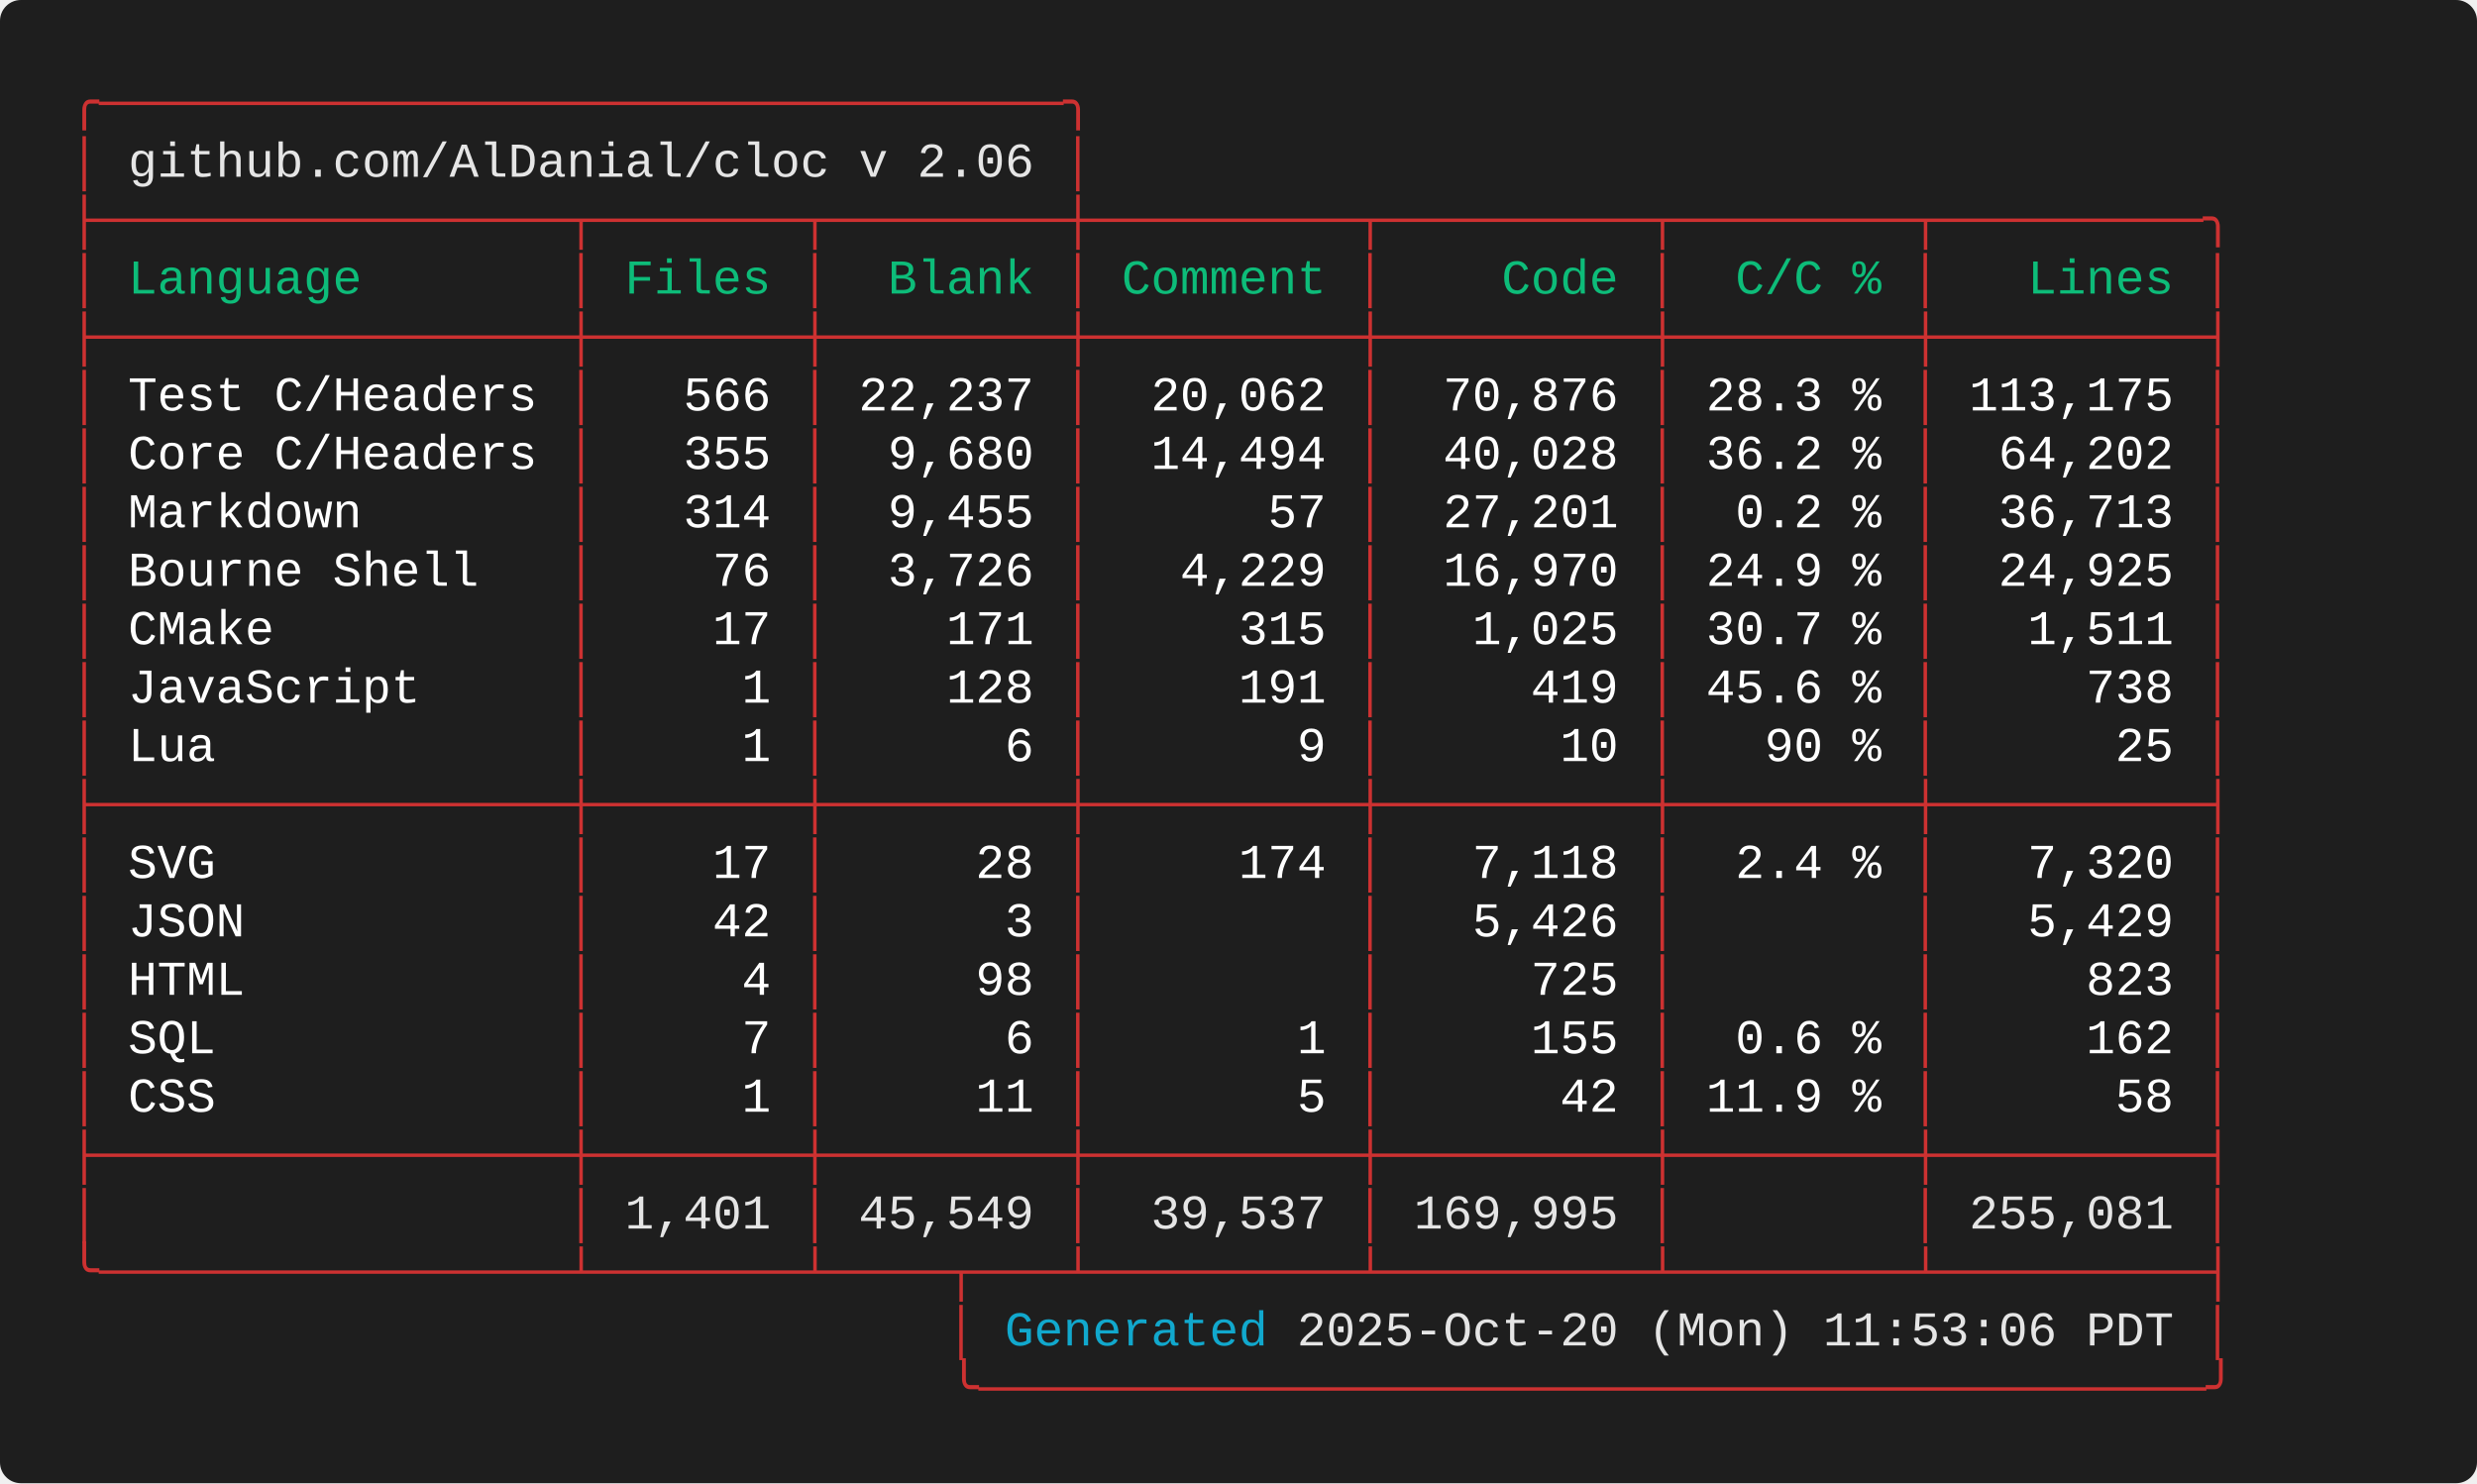
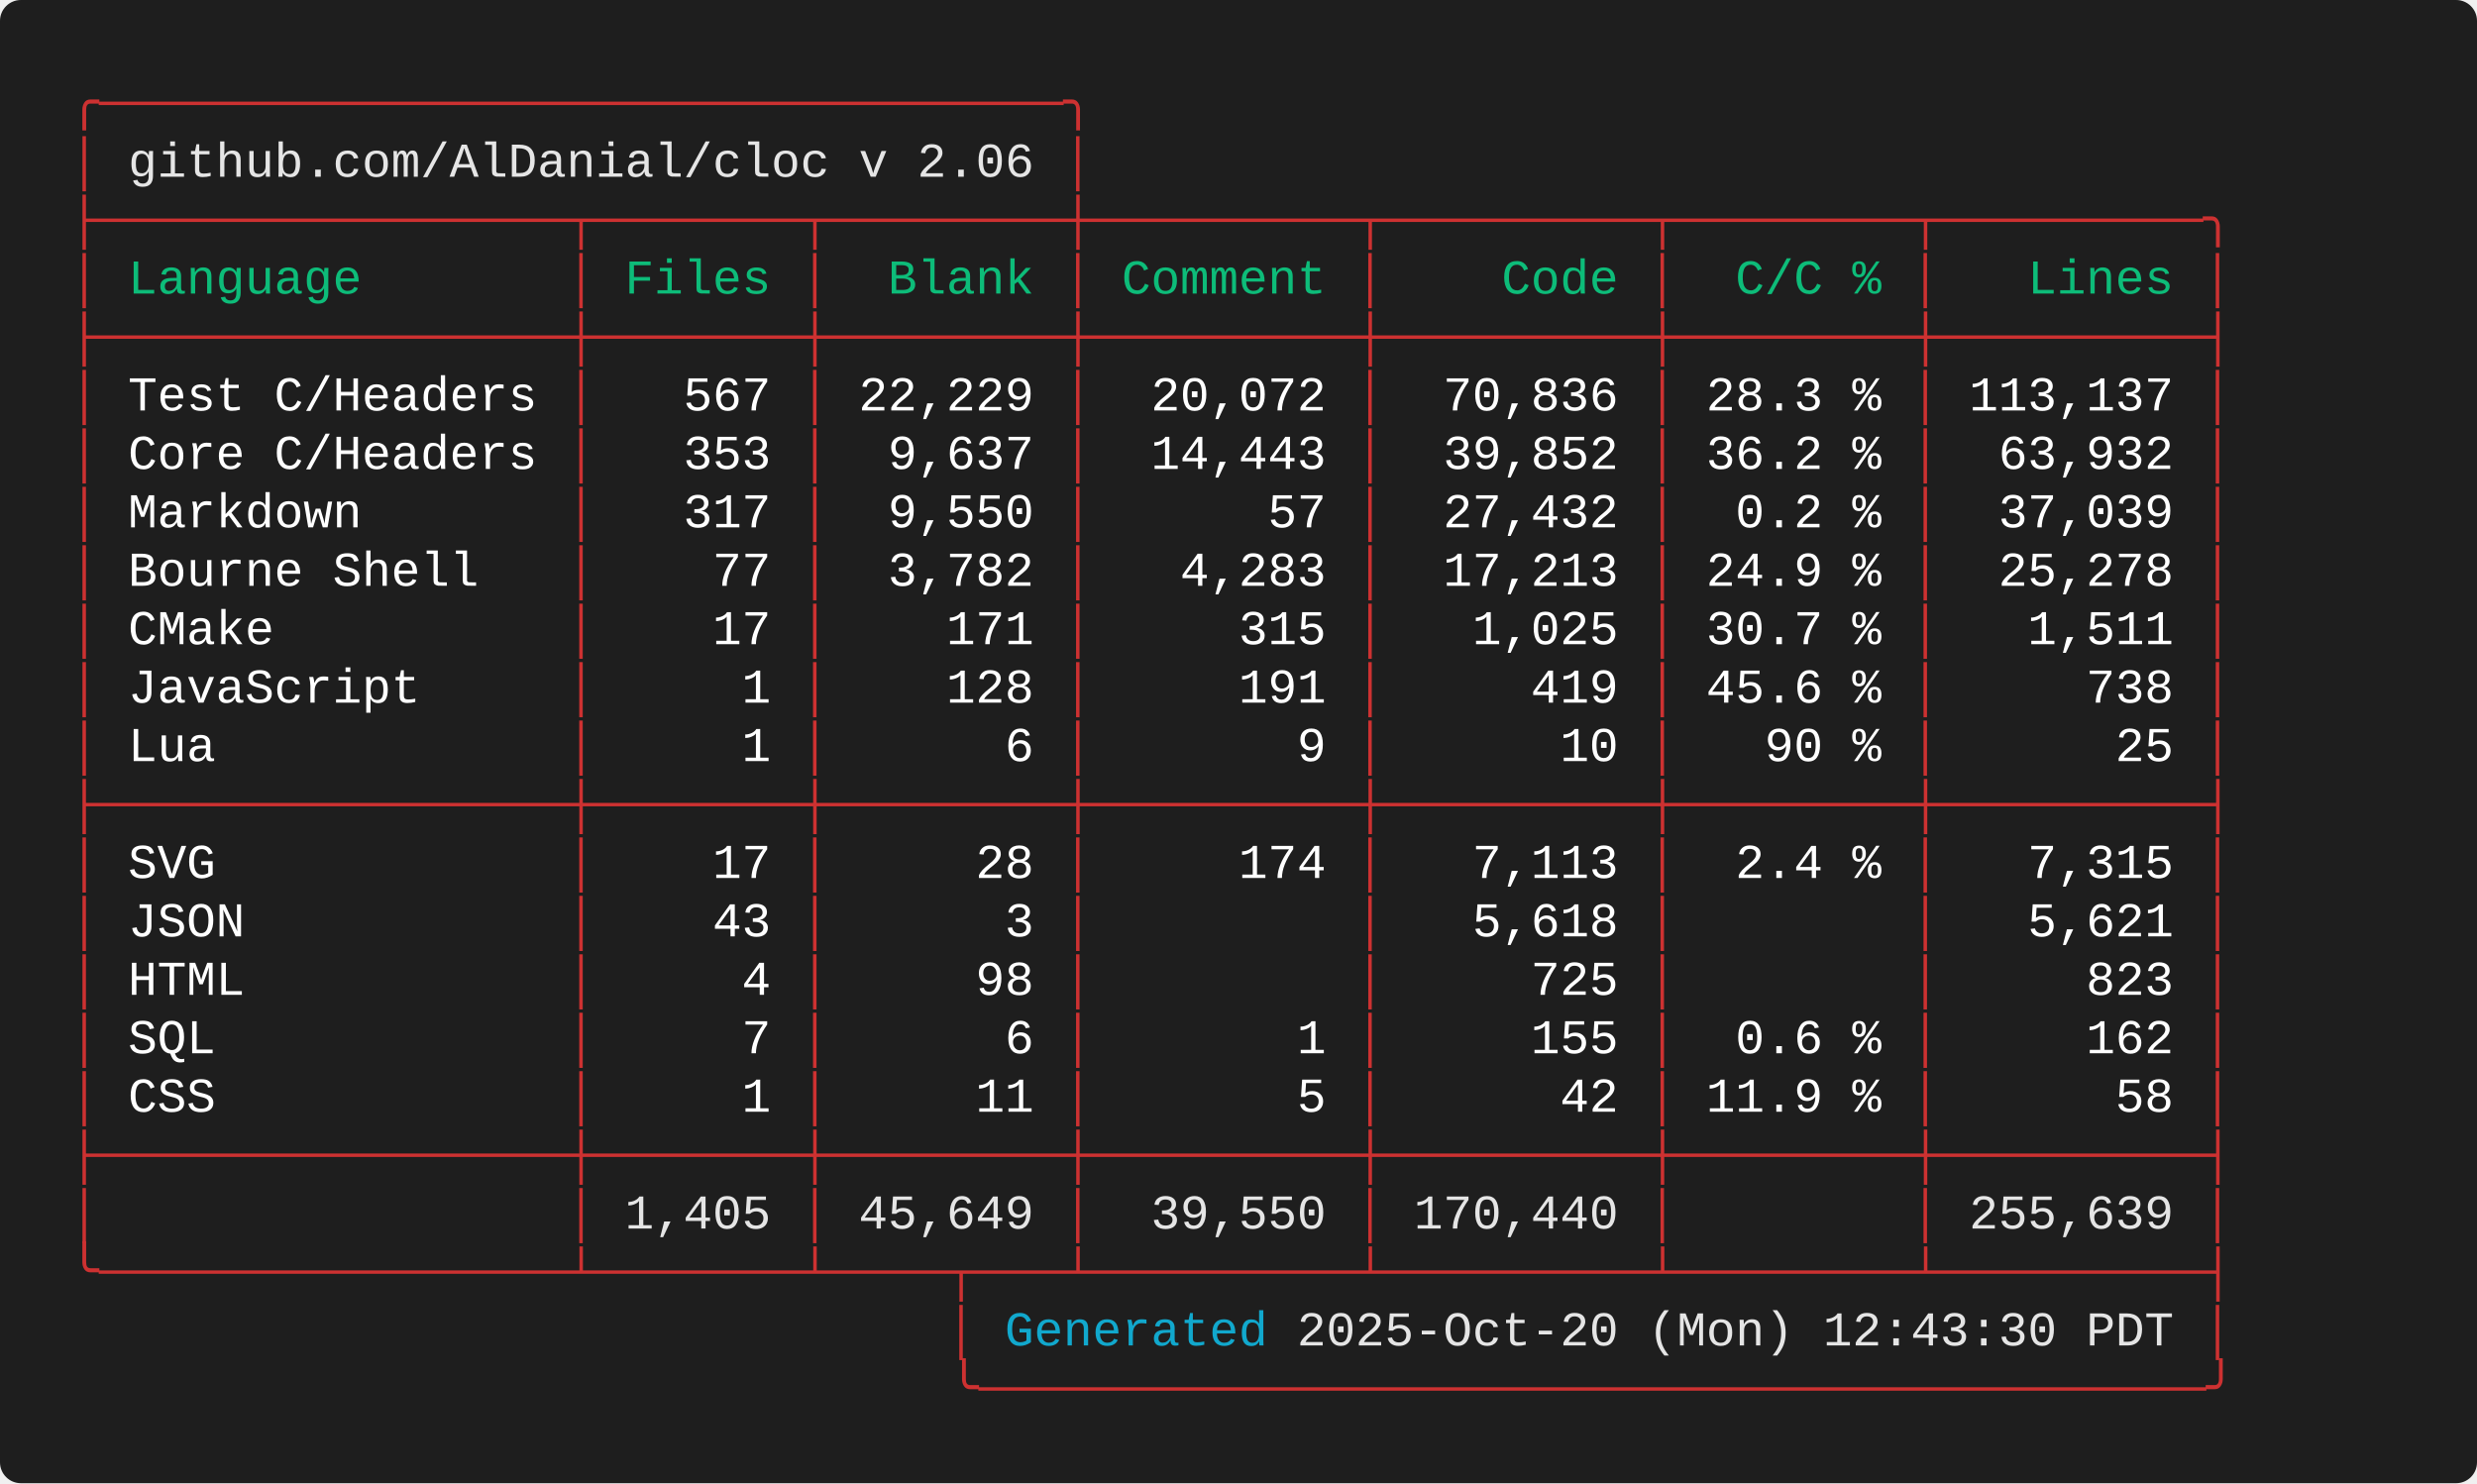
<svg xmlns="http://www.w3.org/2000/svg" width="712.00" height="426.40" viewBox="0 0 712.00 426.40">
  <defs>
    <style type="text/css">.terminal-text { font-family: 'Consolas', 'Consolas', 'Monaco', 'Courier New', monospace; }</style>
  </defs>
  <rect width="100%" height="100%" fill="#1e1e1e" rx="6" />
  <text x="20.00" y="34.00" font-size="14" class="terminal-text" xml:space="preserve" textLength="294.00" lengthAdjust="spacingAndGlyphs" fill="#cd3131">╭─────────────────────────────────╮</text>
  <text x="20.00" y="50.80" font-size="14" class="terminal-text" xml:space="preserve" textLength="16.80" lengthAdjust="spacingAndGlyphs" fill="#cd3131">│ </text>
  <text x="36.80" y="50.80" font-size="14" class="terminal-text" xml:space="preserve" textLength="260.40" lengthAdjust="spacingAndGlyphs" fill="#e5e5e5">github.com/AlDanial/cloc v 2.06</text>
  <text x="297.20" y="50.80" font-size="14" class="terminal-text" xml:space="preserve" textLength="8.40" lengthAdjust="spacingAndGlyphs" fill="#ffffff"> </text>
  <text x="305.60" y="50.80" font-size="14" class="terminal-text" xml:space="preserve" textLength="8.40" lengthAdjust="spacingAndGlyphs" fill="#cd3131">│</text>
  <text x="20.00" y="67.60" font-size="14" class="terminal-text" xml:space="preserve" textLength="621.60" lengthAdjust="spacingAndGlyphs" fill="#cd3131">├────────────────┬───────┬────────┼─────────┬─────────┬────────┬─────────╮</text>
  <text x="20.00" y="84.40" font-size="14" class="terminal-text" xml:space="preserve" textLength="8.40" lengthAdjust="spacingAndGlyphs" fill="#cd3131">│</text>
  <text x="28.40" y="84.40" font-size="14" class="terminal-text" xml:space="preserve" textLength="134.40" lengthAdjust="spacingAndGlyphs" fill="#0dbc79"> Language       </text>
  <text x="162.80" y="84.40" font-size="14" class="terminal-text" xml:space="preserve" textLength="8.40" lengthAdjust="spacingAndGlyphs" fill="#cd3131">│</text>
  <text x="171.20" y="84.40" font-size="14" class="terminal-text" xml:space="preserve" textLength="58.80" lengthAdjust="spacingAndGlyphs" fill="#0dbc79"> Files </text>
  <text x="230.00" y="84.40" font-size="14" class="terminal-text" xml:space="preserve" textLength="8.40" lengthAdjust="spacingAndGlyphs" fill="#cd3131">│</text>
  <text x="238.40" y="84.40" font-size="14" class="terminal-text" xml:space="preserve" textLength="67.20" lengthAdjust="spacingAndGlyphs" fill="#0dbc79">  Blank </text>
  <text x="305.60" y="84.40" font-size="14" class="terminal-text" xml:space="preserve" textLength="8.40" lengthAdjust="spacingAndGlyphs" fill="#cd3131">│</text>
  <text x="314.00" y="84.40" font-size="14" class="terminal-text" xml:space="preserve" textLength="75.60" lengthAdjust="spacingAndGlyphs" fill="#0dbc79"> Comment </text>
  <text x="389.60" y="84.40" font-size="14" class="terminal-text" xml:space="preserve" textLength="8.40" lengthAdjust="spacingAndGlyphs" fill="#cd3131">│</text>
  <text x="398.00" y="84.40" font-size="14" class="terminal-text" xml:space="preserve" textLength="75.60" lengthAdjust="spacingAndGlyphs" fill="#0dbc79">    Code </text>
  <text x="473.60" y="84.40" font-size="14" class="terminal-text" xml:space="preserve" textLength="8.40" lengthAdjust="spacingAndGlyphs" fill="#cd3131">│</text>
  <text x="482.00" y="84.40" font-size="14" class="terminal-text" xml:space="preserve" textLength="67.20" lengthAdjust="spacingAndGlyphs" fill="#0dbc79">  C/C % </text>
  <text x="549.20" y="84.40" font-size="14" class="terminal-text" xml:space="preserve" textLength="8.40" lengthAdjust="spacingAndGlyphs" fill="#cd3131">│</text>
  <text x="557.60" y="84.40" font-size="14" class="terminal-text" xml:space="preserve" textLength="75.60" lengthAdjust="spacingAndGlyphs" fill="#0dbc79">   Lines </text>
  <text x="633.20" y="84.40" font-size="14" class="terminal-text" xml:space="preserve" textLength="8.40" lengthAdjust="spacingAndGlyphs" fill="#cd3131">│</text>
  <text x="20.00" y="101.20" font-size="14" class="terminal-text" xml:space="preserve" textLength="621.60" lengthAdjust="spacingAndGlyphs" fill="#cd3131">├────────────────┼───────┼────────┼─────────┼─────────┼────────┼─────────┤</text>
  <text x="20.00" y="118.00" font-size="14" class="terminal-text" xml:space="preserve" textLength="8.40" lengthAdjust="spacingAndGlyphs" fill="#cd3131">│</text>
  <text x="28.40" y="118.00" font-size="14" class="terminal-text" xml:space="preserve" textLength="134.40" lengthAdjust="spacingAndGlyphs" fill="#ffffff"> Test C/Headers </text>
  <text x="162.80" y="118.00" font-size="14" class="terminal-text" xml:space="preserve" textLength="8.40" lengthAdjust="spacingAndGlyphs" fill="#cd3131">│</text>
-   <text x="171.20" y="118.00" font-size="14" class="terminal-text" xml:space="preserve" textLength="58.80" lengthAdjust="spacingAndGlyphs" fill="#ffffff">   566 </text>
+   <text x="171.20" y="118.00" font-size="14" class="terminal-text" xml:space="preserve" textLength="58.80" lengthAdjust="spacingAndGlyphs" fill="#ffffff">   567 </text>
  <text x="230.00" y="118.00" font-size="14" class="terminal-text" xml:space="preserve" textLength="8.40" lengthAdjust="spacingAndGlyphs" fill="#cd3131">│</text>
-   <text x="238.40" y="118.00" font-size="14" class="terminal-text" xml:space="preserve" textLength="67.20" lengthAdjust="spacingAndGlyphs" fill="#ffffff"> 22,237 </text>
+   <text x="238.40" y="118.00" font-size="14" class="terminal-text" xml:space="preserve" textLength="67.20" lengthAdjust="spacingAndGlyphs" fill="#ffffff"> 22,229 </text>
  <text x="305.60" y="118.00" font-size="14" class="terminal-text" xml:space="preserve" textLength="8.40" lengthAdjust="spacingAndGlyphs" fill="#cd3131">│</text>
-   <text x="314.00" y="118.00" font-size="14" class="terminal-text" xml:space="preserve" textLength="75.60" lengthAdjust="spacingAndGlyphs" fill="#ffffff">  20,062 </text>
+   <text x="314.00" y="118.00" font-size="14" class="terminal-text" xml:space="preserve" textLength="75.60" lengthAdjust="spacingAndGlyphs" fill="#ffffff">  20,072 </text>
  <text x="389.60" y="118.00" font-size="14" class="terminal-text" xml:space="preserve" textLength="8.40" lengthAdjust="spacingAndGlyphs" fill="#cd3131">│</text>
-   <text x="398.00" y="118.00" font-size="14" class="terminal-text" xml:space="preserve" textLength="75.60" lengthAdjust="spacingAndGlyphs" fill="#ffffff">  70,876 </text>
+   <text x="398.00" y="118.00" font-size="14" class="terminal-text" xml:space="preserve" textLength="75.60" lengthAdjust="spacingAndGlyphs" fill="#ffffff">  70,836 </text>
  <text x="473.60" y="118.00" font-size="14" class="terminal-text" xml:space="preserve" textLength="8.40" lengthAdjust="spacingAndGlyphs" fill="#cd3131">│</text>
  <text x="482.00" y="118.00" font-size="14" class="terminal-text" xml:space="preserve" textLength="67.20" lengthAdjust="spacingAndGlyphs" fill="#ffffff"> 28.3 % </text>
  <text x="549.20" y="118.00" font-size="14" class="terminal-text" xml:space="preserve" textLength="8.40" lengthAdjust="spacingAndGlyphs" fill="#cd3131">│</text>
-   <text x="557.60" y="118.00" font-size="14" class="terminal-text" xml:space="preserve" textLength="75.60" lengthAdjust="spacingAndGlyphs" fill="#ffffff"> 113,175 </text>
+   <text x="557.60" y="118.00" font-size="14" class="terminal-text" xml:space="preserve" textLength="75.60" lengthAdjust="spacingAndGlyphs" fill="#ffffff"> 113,137 </text>
  <text x="633.20" y="118.00" font-size="14" class="terminal-text" xml:space="preserve" textLength="8.40" lengthAdjust="spacingAndGlyphs" fill="#cd3131">│</text>
  <text x="20.00" y="134.80" font-size="14" class="terminal-text" xml:space="preserve" textLength="8.40" lengthAdjust="spacingAndGlyphs" fill="#cd3131">│</text>
  <text x="28.40" y="134.80" font-size="14" class="terminal-text" xml:space="preserve" textLength="134.40" lengthAdjust="spacingAndGlyphs" fill="#ffffff"> Core C/Headers </text>
  <text x="162.80" y="134.80" font-size="14" class="terminal-text" xml:space="preserve" textLength="8.40" lengthAdjust="spacingAndGlyphs" fill="#cd3131">│</text>
-   <text x="171.20" y="134.80" font-size="14" class="terminal-text" xml:space="preserve" textLength="58.80" lengthAdjust="spacingAndGlyphs" fill="#ffffff">   355 </text>
+   <text x="171.20" y="134.80" font-size="14" class="terminal-text" xml:space="preserve" textLength="58.80" lengthAdjust="spacingAndGlyphs" fill="#ffffff">   353 </text>
  <text x="230.00" y="134.80" font-size="14" class="terminal-text" xml:space="preserve" textLength="8.40" lengthAdjust="spacingAndGlyphs" fill="#cd3131">│</text>
-   <text x="238.40" y="134.80" font-size="14" class="terminal-text" xml:space="preserve" textLength="67.20" lengthAdjust="spacingAndGlyphs" fill="#ffffff">  9,680 </text>
+   <text x="238.40" y="134.80" font-size="14" class="terminal-text" xml:space="preserve" textLength="67.20" lengthAdjust="spacingAndGlyphs" fill="#ffffff">  9,637 </text>
  <text x="305.60" y="134.80" font-size="14" class="terminal-text" xml:space="preserve" textLength="8.40" lengthAdjust="spacingAndGlyphs" fill="#cd3131">│</text>
-   <text x="314.00" y="134.80" font-size="14" class="terminal-text" xml:space="preserve" textLength="75.60" lengthAdjust="spacingAndGlyphs" fill="#ffffff">  14,494 </text>
+   <text x="314.00" y="134.80" font-size="14" class="terminal-text" xml:space="preserve" textLength="75.60" lengthAdjust="spacingAndGlyphs" fill="#ffffff">  14,443 </text>
  <text x="389.60" y="134.80" font-size="14" class="terminal-text" xml:space="preserve" textLength="8.40" lengthAdjust="spacingAndGlyphs" fill="#cd3131">│</text>
-   <text x="398.00" y="134.80" font-size="14" class="terminal-text" xml:space="preserve" textLength="75.60" lengthAdjust="spacingAndGlyphs" fill="#ffffff">  40,028 </text>
+   <text x="398.00" y="134.80" font-size="14" class="terminal-text" xml:space="preserve" textLength="75.60" lengthAdjust="spacingAndGlyphs" fill="#ffffff">  39,852 </text>
  <text x="473.60" y="134.80" font-size="14" class="terminal-text" xml:space="preserve" textLength="8.40" lengthAdjust="spacingAndGlyphs" fill="#cd3131">│</text>
  <text x="482.00" y="134.80" font-size="14" class="terminal-text" xml:space="preserve" textLength="67.20" lengthAdjust="spacingAndGlyphs" fill="#ffffff"> 36.2 % </text>
  <text x="549.20" y="134.80" font-size="14" class="terminal-text" xml:space="preserve" textLength="8.40" lengthAdjust="spacingAndGlyphs" fill="#cd3131">│</text>
-   <text x="557.60" y="134.80" font-size="14" class="terminal-text" xml:space="preserve" textLength="75.60" lengthAdjust="spacingAndGlyphs" fill="#ffffff">  64,202 </text>
+   <text x="557.60" y="134.80" font-size="14" class="terminal-text" xml:space="preserve" textLength="75.60" lengthAdjust="spacingAndGlyphs" fill="#ffffff">  63,932 </text>
  <text x="633.20" y="134.80" font-size="14" class="terminal-text" xml:space="preserve" textLength="8.40" lengthAdjust="spacingAndGlyphs" fill="#cd3131">│</text>
  <text x="20.00" y="151.60" font-size="14" class="terminal-text" xml:space="preserve" textLength="8.40" lengthAdjust="spacingAndGlyphs" fill="#cd3131">│</text>
  <text x="28.40" y="151.60" font-size="14" class="terminal-text" xml:space="preserve" textLength="134.40" lengthAdjust="spacingAndGlyphs" fill="#ffffff"> Markdown       </text>
  <text x="162.80" y="151.60" font-size="14" class="terminal-text" xml:space="preserve" textLength="8.40" lengthAdjust="spacingAndGlyphs" fill="#cd3131">│</text>
-   <text x="171.20" y="151.60" font-size="14" class="terminal-text" xml:space="preserve" textLength="58.80" lengthAdjust="spacingAndGlyphs" fill="#ffffff">   314 </text>
+   <text x="171.20" y="151.60" font-size="14" class="terminal-text" xml:space="preserve" textLength="58.80" lengthAdjust="spacingAndGlyphs" fill="#ffffff">   317 </text>
  <text x="230.00" y="151.60" font-size="14" class="terminal-text" xml:space="preserve" textLength="8.40" lengthAdjust="spacingAndGlyphs" fill="#cd3131">│</text>
-   <text x="238.40" y="151.60" font-size="14" class="terminal-text" xml:space="preserve" textLength="67.20" lengthAdjust="spacingAndGlyphs" fill="#ffffff">  9,455 </text>
+   <text x="238.40" y="151.60" font-size="14" class="terminal-text" xml:space="preserve" textLength="67.20" lengthAdjust="spacingAndGlyphs" fill="#ffffff">  9,550 </text>
  <text x="305.60" y="151.60" font-size="14" class="terminal-text" xml:space="preserve" textLength="8.40" lengthAdjust="spacingAndGlyphs" fill="#cd3131">│</text>
  <text x="314.00" y="151.60" font-size="14" class="terminal-text" xml:space="preserve" textLength="75.60" lengthAdjust="spacingAndGlyphs" fill="#ffffff">      57 </text>
  <text x="389.60" y="151.60" font-size="14" class="terminal-text" xml:space="preserve" textLength="8.40" lengthAdjust="spacingAndGlyphs" fill="#cd3131">│</text>
-   <text x="398.00" y="151.60" font-size="14" class="terminal-text" xml:space="preserve" textLength="75.60" lengthAdjust="spacingAndGlyphs" fill="#ffffff">  27,201 </text>
+   <text x="398.00" y="151.60" font-size="14" class="terminal-text" xml:space="preserve" textLength="75.60" lengthAdjust="spacingAndGlyphs" fill="#ffffff">  27,432 </text>
  <text x="473.60" y="151.60" font-size="14" class="terminal-text" xml:space="preserve" textLength="8.40" lengthAdjust="spacingAndGlyphs" fill="#cd3131">│</text>
  <text x="482.00" y="151.60" font-size="14" class="terminal-text" xml:space="preserve" textLength="67.20" lengthAdjust="spacingAndGlyphs" fill="#ffffff">  0.2 % </text>
  <text x="549.20" y="151.60" font-size="14" class="terminal-text" xml:space="preserve" textLength="8.40" lengthAdjust="spacingAndGlyphs" fill="#cd3131">│</text>
-   <text x="557.60" y="151.60" font-size="14" class="terminal-text" xml:space="preserve" textLength="75.60" lengthAdjust="spacingAndGlyphs" fill="#ffffff">  36,713 </text>
+   <text x="557.60" y="151.60" font-size="14" class="terminal-text" xml:space="preserve" textLength="75.60" lengthAdjust="spacingAndGlyphs" fill="#ffffff">  37,039 </text>
  <text x="633.20" y="151.60" font-size="14" class="terminal-text" xml:space="preserve" textLength="8.40" lengthAdjust="spacingAndGlyphs" fill="#cd3131">│</text>
  <text x="20.00" y="168.40" font-size="14" class="terminal-text" xml:space="preserve" textLength="8.40" lengthAdjust="spacingAndGlyphs" fill="#cd3131">│</text>
  <text x="28.40" y="168.40" font-size="14" class="terminal-text" xml:space="preserve" textLength="134.40" lengthAdjust="spacingAndGlyphs" fill="#ffffff"> Bourne Shell   </text>
  <text x="162.80" y="168.40" font-size="14" class="terminal-text" xml:space="preserve" textLength="8.40" lengthAdjust="spacingAndGlyphs" fill="#cd3131">│</text>
-   <text x="171.20" y="168.40" font-size="14" class="terminal-text" xml:space="preserve" textLength="58.80" lengthAdjust="spacingAndGlyphs" fill="#ffffff">    76 </text>
+   <text x="171.20" y="168.40" font-size="14" class="terminal-text" xml:space="preserve" textLength="58.80" lengthAdjust="spacingAndGlyphs" fill="#ffffff">    77 </text>
  <text x="230.00" y="168.40" font-size="14" class="terminal-text" xml:space="preserve" textLength="8.40" lengthAdjust="spacingAndGlyphs" fill="#cd3131">│</text>
-   <text x="238.40" y="168.40" font-size="14" class="terminal-text" xml:space="preserve" textLength="67.20" lengthAdjust="spacingAndGlyphs" fill="#ffffff">  3,726 </text>
+   <text x="238.40" y="168.40" font-size="14" class="terminal-text" xml:space="preserve" textLength="67.20" lengthAdjust="spacingAndGlyphs" fill="#ffffff">  3,782 </text>
  <text x="305.60" y="168.40" font-size="14" class="terminal-text" xml:space="preserve" textLength="8.40" lengthAdjust="spacingAndGlyphs" fill="#cd3131">│</text>
-   <text x="314.00" y="168.40" font-size="14" class="terminal-text" xml:space="preserve" textLength="75.60" lengthAdjust="spacingAndGlyphs" fill="#ffffff">   4,229 </text>
+   <text x="314.00" y="168.40" font-size="14" class="terminal-text" xml:space="preserve" textLength="75.60" lengthAdjust="spacingAndGlyphs" fill="#ffffff">   4,283 </text>
  <text x="389.60" y="168.40" font-size="14" class="terminal-text" xml:space="preserve" textLength="8.40" lengthAdjust="spacingAndGlyphs" fill="#cd3131">│</text>
-   <text x="398.00" y="168.40" font-size="14" class="terminal-text" xml:space="preserve" textLength="75.60" lengthAdjust="spacingAndGlyphs" fill="#ffffff">  16,970 </text>
+   <text x="398.00" y="168.40" font-size="14" class="terminal-text" xml:space="preserve" textLength="75.60" lengthAdjust="spacingAndGlyphs" fill="#ffffff">  17,213 </text>
  <text x="473.60" y="168.40" font-size="14" class="terminal-text" xml:space="preserve" textLength="8.40" lengthAdjust="spacingAndGlyphs" fill="#cd3131">│</text>
  <text x="482.00" y="168.40" font-size="14" class="terminal-text" xml:space="preserve" textLength="67.20" lengthAdjust="spacingAndGlyphs" fill="#ffffff"> 24.9 % </text>
  <text x="549.20" y="168.40" font-size="14" class="terminal-text" xml:space="preserve" textLength="8.40" lengthAdjust="spacingAndGlyphs" fill="#cd3131">│</text>
-   <text x="557.60" y="168.40" font-size="14" class="terminal-text" xml:space="preserve" textLength="75.60" lengthAdjust="spacingAndGlyphs" fill="#ffffff">  24,925 </text>
+   <text x="557.60" y="168.40" font-size="14" class="terminal-text" xml:space="preserve" textLength="75.60" lengthAdjust="spacingAndGlyphs" fill="#ffffff">  25,278 </text>
  <text x="633.20" y="168.40" font-size="14" class="terminal-text" xml:space="preserve" textLength="8.40" lengthAdjust="spacingAndGlyphs" fill="#cd3131">│</text>
  <text x="20.00" y="185.20" font-size="14" class="terminal-text" xml:space="preserve" textLength="8.40" lengthAdjust="spacingAndGlyphs" fill="#cd3131">│</text>
  <text x="28.40" y="185.20" font-size="14" class="terminal-text" xml:space="preserve" textLength="134.40" lengthAdjust="spacingAndGlyphs" fill="#ffffff"> CMake          </text>
  <text x="162.80" y="185.20" font-size="14" class="terminal-text" xml:space="preserve" textLength="8.40" lengthAdjust="spacingAndGlyphs" fill="#cd3131">│</text>
  <text x="171.20" y="185.20" font-size="14" class="terminal-text" xml:space="preserve" textLength="58.80" lengthAdjust="spacingAndGlyphs" fill="#ffffff">    17 </text>
  <text x="230.00" y="185.20" font-size="14" class="terminal-text" xml:space="preserve" textLength="8.40" lengthAdjust="spacingAndGlyphs" fill="#cd3131">│</text>
  <text x="238.40" y="185.20" font-size="14" class="terminal-text" xml:space="preserve" textLength="67.20" lengthAdjust="spacingAndGlyphs" fill="#ffffff">    171 </text>
  <text x="305.60" y="185.20" font-size="14" class="terminal-text" xml:space="preserve" textLength="8.40" lengthAdjust="spacingAndGlyphs" fill="#cd3131">│</text>
  <text x="314.00" y="185.20" font-size="14" class="terminal-text" xml:space="preserve" textLength="75.60" lengthAdjust="spacingAndGlyphs" fill="#ffffff">     315 </text>
  <text x="389.60" y="185.20" font-size="14" class="terminal-text" xml:space="preserve" textLength="8.40" lengthAdjust="spacingAndGlyphs" fill="#cd3131">│</text>
  <text x="398.00" y="185.20" font-size="14" class="terminal-text" xml:space="preserve" textLength="75.60" lengthAdjust="spacingAndGlyphs" fill="#ffffff">   1,025 </text>
  <text x="473.60" y="185.20" font-size="14" class="terminal-text" xml:space="preserve" textLength="8.40" lengthAdjust="spacingAndGlyphs" fill="#cd3131">│</text>
  <text x="482.00" y="185.20" font-size="14" class="terminal-text" xml:space="preserve" textLength="67.20" lengthAdjust="spacingAndGlyphs" fill="#ffffff"> 30.7 % </text>
  <text x="549.20" y="185.20" font-size="14" class="terminal-text" xml:space="preserve" textLength="8.40" lengthAdjust="spacingAndGlyphs" fill="#cd3131">│</text>
  <text x="557.60" y="185.20" font-size="14" class="terminal-text" xml:space="preserve" textLength="75.60" lengthAdjust="spacingAndGlyphs" fill="#ffffff">   1,511 </text>
  <text x="633.20" y="185.20" font-size="14" class="terminal-text" xml:space="preserve" textLength="8.40" lengthAdjust="spacingAndGlyphs" fill="#cd3131">│</text>
  <text x="20.00" y="202.00" font-size="14" class="terminal-text" xml:space="preserve" textLength="8.40" lengthAdjust="spacingAndGlyphs" fill="#cd3131">│</text>
  <text x="28.40" y="202.00" font-size="14" class="terminal-text" xml:space="preserve" textLength="134.40" lengthAdjust="spacingAndGlyphs" fill="#ffffff"> JavaScript     </text>
  <text x="162.80" y="202.00" font-size="14" class="terminal-text" xml:space="preserve" textLength="8.40" lengthAdjust="spacingAndGlyphs" fill="#cd3131">│</text>
  <text x="171.20" y="202.00" font-size="14" class="terminal-text" xml:space="preserve" textLength="58.80" lengthAdjust="spacingAndGlyphs" fill="#ffffff">     1 </text>
  <text x="230.00" y="202.00" font-size="14" class="terminal-text" xml:space="preserve" textLength="8.40" lengthAdjust="spacingAndGlyphs" fill="#cd3131">│</text>
  <text x="238.40" y="202.00" font-size="14" class="terminal-text" xml:space="preserve" textLength="67.20" lengthAdjust="spacingAndGlyphs" fill="#ffffff">    128 </text>
  <text x="305.60" y="202.00" font-size="14" class="terminal-text" xml:space="preserve" textLength="8.40" lengthAdjust="spacingAndGlyphs" fill="#cd3131">│</text>
  <text x="314.00" y="202.00" font-size="14" class="terminal-text" xml:space="preserve" textLength="75.60" lengthAdjust="spacingAndGlyphs" fill="#ffffff">     191 </text>
  <text x="389.60" y="202.00" font-size="14" class="terminal-text" xml:space="preserve" textLength="8.40" lengthAdjust="spacingAndGlyphs" fill="#cd3131">│</text>
  <text x="398.00" y="202.00" font-size="14" class="terminal-text" xml:space="preserve" textLength="75.60" lengthAdjust="spacingAndGlyphs" fill="#ffffff">     419 </text>
  <text x="473.60" y="202.00" font-size="14" class="terminal-text" xml:space="preserve" textLength="8.40" lengthAdjust="spacingAndGlyphs" fill="#cd3131">│</text>
  <text x="482.00" y="202.00" font-size="14" class="terminal-text" xml:space="preserve" textLength="67.20" lengthAdjust="spacingAndGlyphs" fill="#ffffff"> 45.6 % </text>
  <text x="549.20" y="202.00" font-size="14" class="terminal-text" xml:space="preserve" textLength="8.40" lengthAdjust="spacingAndGlyphs" fill="#cd3131">│</text>
  <text x="557.60" y="202.00" font-size="14" class="terminal-text" xml:space="preserve" textLength="75.60" lengthAdjust="spacingAndGlyphs" fill="#ffffff">     738 </text>
  <text x="633.20" y="202.00" font-size="14" class="terminal-text" xml:space="preserve" textLength="8.40" lengthAdjust="spacingAndGlyphs" fill="#cd3131">│</text>
  <text x="20.00" y="218.80" font-size="14" class="terminal-text" xml:space="preserve" textLength="8.40" lengthAdjust="spacingAndGlyphs" fill="#cd3131">│</text>
  <text x="28.40" y="218.80" font-size="14" class="terminal-text" xml:space="preserve" textLength="134.40" lengthAdjust="spacingAndGlyphs" fill="#ffffff"> Lua            </text>
  <text x="162.80" y="218.80" font-size="14" class="terminal-text" xml:space="preserve" textLength="8.40" lengthAdjust="spacingAndGlyphs" fill="#cd3131">│</text>
  <text x="171.20" y="218.80" font-size="14" class="terminal-text" xml:space="preserve" textLength="58.80" lengthAdjust="spacingAndGlyphs" fill="#ffffff">     1 </text>
  <text x="230.00" y="218.80" font-size="14" class="terminal-text" xml:space="preserve" textLength="8.40" lengthAdjust="spacingAndGlyphs" fill="#cd3131">│</text>
  <text x="238.40" y="218.80" font-size="14" class="terminal-text" xml:space="preserve" textLength="67.20" lengthAdjust="spacingAndGlyphs" fill="#ffffff">      6 </text>
  <text x="305.60" y="218.80" font-size="14" class="terminal-text" xml:space="preserve" textLength="8.40" lengthAdjust="spacingAndGlyphs" fill="#cd3131">│</text>
  <text x="314.00" y="218.80" font-size="14" class="terminal-text" xml:space="preserve" textLength="75.60" lengthAdjust="spacingAndGlyphs" fill="#ffffff">       9 </text>
  <text x="389.60" y="218.80" font-size="14" class="terminal-text" xml:space="preserve" textLength="8.40" lengthAdjust="spacingAndGlyphs" fill="#cd3131">│</text>
  <text x="398.00" y="218.80" font-size="14" class="terminal-text" xml:space="preserve" textLength="75.60" lengthAdjust="spacingAndGlyphs" fill="#ffffff">      10 </text>
  <text x="473.60" y="218.80" font-size="14" class="terminal-text" xml:space="preserve" textLength="8.40" lengthAdjust="spacingAndGlyphs" fill="#cd3131">│</text>
  <text x="482.00" y="218.80" font-size="14" class="terminal-text" xml:space="preserve" textLength="67.20" lengthAdjust="spacingAndGlyphs" fill="#ffffff">   90 % </text>
  <text x="549.20" y="218.80" font-size="14" class="terminal-text" xml:space="preserve" textLength="8.40" lengthAdjust="spacingAndGlyphs" fill="#cd3131">│</text>
  <text x="557.60" y="218.80" font-size="14" class="terminal-text" xml:space="preserve" textLength="75.60" lengthAdjust="spacingAndGlyphs" fill="#ffffff">      25 </text>
  <text x="633.20" y="218.80" font-size="14" class="terminal-text" xml:space="preserve" textLength="8.40" lengthAdjust="spacingAndGlyphs" fill="#cd3131">│</text>
  <text x="20.00" y="235.60" font-size="14" class="terminal-text" xml:space="preserve" textLength="621.60" lengthAdjust="spacingAndGlyphs" fill="#cd3131">├────────────────┼───────┼────────┼─────────┼─────────┼────────┼─────────┤</text>
  <text x="20.00" y="252.40" font-size="14" class="terminal-text" xml:space="preserve" textLength="8.40" lengthAdjust="spacingAndGlyphs" fill="#cd3131">│</text>
  <text x="28.40" y="252.40" font-size="14" class="terminal-text" xml:space="preserve" textLength="134.40" lengthAdjust="spacingAndGlyphs" fill="#ffffff"> SVG            </text>
  <text x="162.80" y="252.40" font-size="14" class="terminal-text" xml:space="preserve" textLength="8.40" lengthAdjust="spacingAndGlyphs" fill="#cd3131">│</text>
  <text x="171.20" y="252.40" font-size="14" class="terminal-text" xml:space="preserve" textLength="58.80" lengthAdjust="spacingAndGlyphs" fill="#ffffff">    17 </text>
  <text x="230.00" y="252.40" font-size="14" class="terminal-text" xml:space="preserve" textLength="8.40" lengthAdjust="spacingAndGlyphs" fill="#cd3131">│</text>
  <text x="238.40" y="252.40" font-size="14" class="terminal-text" xml:space="preserve" textLength="67.20" lengthAdjust="spacingAndGlyphs" fill="#ffffff">     28 </text>
  <text x="305.60" y="252.40" font-size="14" class="terminal-text" xml:space="preserve" textLength="8.40" lengthAdjust="spacingAndGlyphs" fill="#cd3131">│</text>
  <text x="314.00" y="252.40" font-size="14" class="terminal-text" xml:space="preserve" textLength="75.60" lengthAdjust="spacingAndGlyphs" fill="#ffffff">     174 </text>
  <text x="389.60" y="252.40" font-size="14" class="terminal-text" xml:space="preserve" textLength="8.40" lengthAdjust="spacingAndGlyphs" fill="#cd3131">│</text>
-   <text x="398.00" y="252.40" font-size="14" class="terminal-text" xml:space="preserve" textLength="75.60" lengthAdjust="spacingAndGlyphs" fill="#ffffff">   7,118 </text>
+   <text x="398.00" y="252.40" font-size="14" class="terminal-text" xml:space="preserve" textLength="75.60" lengthAdjust="spacingAndGlyphs" fill="#ffffff">   7,113 </text>
  <text x="473.60" y="252.40" font-size="14" class="terminal-text" xml:space="preserve" textLength="8.40" lengthAdjust="spacingAndGlyphs" fill="#cd3131">│</text>
  <text x="482.00" y="252.40" font-size="14" class="terminal-text" xml:space="preserve" textLength="67.20" lengthAdjust="spacingAndGlyphs" fill="#ffffff">  2.4 % </text>
  <text x="549.20" y="252.40" font-size="14" class="terminal-text" xml:space="preserve" textLength="8.40" lengthAdjust="spacingAndGlyphs" fill="#cd3131">│</text>
-   <text x="557.60" y="252.40" font-size="14" class="terminal-text" xml:space="preserve" textLength="75.60" lengthAdjust="spacingAndGlyphs" fill="#ffffff">   7,320 </text>
+   <text x="557.60" y="252.40" font-size="14" class="terminal-text" xml:space="preserve" textLength="75.60" lengthAdjust="spacingAndGlyphs" fill="#ffffff">   7,315 </text>
  <text x="633.20" y="252.40" font-size="14" class="terminal-text" xml:space="preserve" textLength="8.40" lengthAdjust="spacingAndGlyphs" fill="#cd3131">│</text>
  <text x="20.00" y="269.20" font-size="14" class="terminal-text" xml:space="preserve" textLength="8.40" lengthAdjust="spacingAndGlyphs" fill="#cd3131">│</text>
  <text x="28.40" y="269.20" font-size="14" class="terminal-text" xml:space="preserve" textLength="134.40" lengthAdjust="spacingAndGlyphs" fill="#ffffff"> JSON           </text>
  <text x="162.80" y="269.20" font-size="14" class="terminal-text" xml:space="preserve" textLength="8.40" lengthAdjust="spacingAndGlyphs" fill="#cd3131">│</text>
-   <text x="171.20" y="269.20" font-size="14" class="terminal-text" xml:space="preserve" textLength="58.80" lengthAdjust="spacingAndGlyphs" fill="#ffffff">    42 </text>
+   <text x="171.20" y="269.20" font-size="14" class="terminal-text" xml:space="preserve" textLength="58.80" lengthAdjust="spacingAndGlyphs" fill="#ffffff">    43 </text>
  <text x="230.00" y="269.20" font-size="14" class="terminal-text" xml:space="preserve" textLength="8.40" lengthAdjust="spacingAndGlyphs" fill="#cd3131">│</text>
  <text x="238.40" y="269.20" font-size="14" class="terminal-text" xml:space="preserve" textLength="67.20" lengthAdjust="spacingAndGlyphs" fill="#ffffff">      3 </text>
  <text x="305.60" y="269.20" font-size="14" class="terminal-text" xml:space="preserve" textLength="8.40" lengthAdjust="spacingAndGlyphs" fill="#cd3131">│</text>
  <text x="314.00" y="269.20" font-size="14" class="terminal-text" xml:space="preserve" textLength="75.60" lengthAdjust="spacingAndGlyphs" fill="#ffffff">         </text>
  <text x="389.60" y="269.20" font-size="14" class="terminal-text" xml:space="preserve" textLength="8.40" lengthAdjust="spacingAndGlyphs" fill="#cd3131">│</text>
-   <text x="398.00" y="269.20" font-size="14" class="terminal-text" xml:space="preserve" textLength="75.60" lengthAdjust="spacingAndGlyphs" fill="#ffffff">   5,426 </text>
+   <text x="398.00" y="269.20" font-size="14" class="terminal-text" xml:space="preserve" textLength="75.60" lengthAdjust="spacingAndGlyphs" fill="#ffffff">   5,618 </text>
  <text x="473.60" y="269.20" font-size="14" class="terminal-text" xml:space="preserve" textLength="8.40" lengthAdjust="spacingAndGlyphs" fill="#cd3131">│</text>
  <text x="482.00" y="269.20" font-size="14" class="terminal-text" xml:space="preserve" textLength="67.20" lengthAdjust="spacingAndGlyphs" fill="#ffffff">        </text>
  <text x="549.20" y="269.20" font-size="14" class="terminal-text" xml:space="preserve" textLength="8.40" lengthAdjust="spacingAndGlyphs" fill="#cd3131">│</text>
-   <text x="557.60" y="269.20" font-size="14" class="terminal-text" xml:space="preserve" textLength="75.60" lengthAdjust="spacingAndGlyphs" fill="#ffffff">   5,429 </text>
+   <text x="557.60" y="269.20" font-size="14" class="terminal-text" xml:space="preserve" textLength="75.60" lengthAdjust="spacingAndGlyphs" fill="#ffffff">   5,621 </text>
  <text x="633.20" y="269.20" font-size="14" class="terminal-text" xml:space="preserve" textLength="8.40" lengthAdjust="spacingAndGlyphs" fill="#cd3131">│</text>
  <text x="20.00" y="286.00" font-size="14" class="terminal-text" xml:space="preserve" textLength="8.40" lengthAdjust="spacingAndGlyphs" fill="#cd3131">│</text>
  <text x="28.40" y="286.00" font-size="14" class="terminal-text" xml:space="preserve" textLength="134.40" lengthAdjust="spacingAndGlyphs" fill="#ffffff"> HTML           </text>
  <text x="162.80" y="286.00" font-size="14" class="terminal-text" xml:space="preserve" textLength="8.40" lengthAdjust="spacingAndGlyphs" fill="#cd3131">│</text>
  <text x="171.20" y="286.00" font-size="14" class="terminal-text" xml:space="preserve" textLength="58.80" lengthAdjust="spacingAndGlyphs" fill="#ffffff">     4 </text>
  <text x="230.00" y="286.00" font-size="14" class="terminal-text" xml:space="preserve" textLength="8.40" lengthAdjust="spacingAndGlyphs" fill="#cd3131">│</text>
  <text x="238.40" y="286.00" font-size="14" class="terminal-text" xml:space="preserve" textLength="67.20" lengthAdjust="spacingAndGlyphs" fill="#ffffff">     98 </text>
  <text x="305.60" y="286.00" font-size="14" class="terminal-text" xml:space="preserve" textLength="8.40" lengthAdjust="spacingAndGlyphs" fill="#cd3131">│</text>
  <text x="314.00" y="286.00" font-size="14" class="terminal-text" xml:space="preserve" textLength="75.60" lengthAdjust="spacingAndGlyphs" fill="#ffffff">         </text>
  <text x="389.60" y="286.00" font-size="14" class="terminal-text" xml:space="preserve" textLength="8.40" lengthAdjust="spacingAndGlyphs" fill="#cd3131">│</text>
  <text x="398.00" y="286.00" font-size="14" class="terminal-text" xml:space="preserve" textLength="75.60" lengthAdjust="spacingAndGlyphs" fill="#ffffff">     725 </text>
  <text x="473.60" y="286.00" font-size="14" class="terminal-text" xml:space="preserve" textLength="8.40" lengthAdjust="spacingAndGlyphs" fill="#cd3131">│</text>
  <text x="482.00" y="286.00" font-size="14" class="terminal-text" xml:space="preserve" textLength="67.20" lengthAdjust="spacingAndGlyphs" fill="#ffffff">        </text>
  <text x="549.20" y="286.00" font-size="14" class="terminal-text" xml:space="preserve" textLength="8.40" lengthAdjust="spacingAndGlyphs" fill="#cd3131">│</text>
  <text x="557.60" y="286.00" font-size="14" class="terminal-text" xml:space="preserve" textLength="75.60" lengthAdjust="spacingAndGlyphs" fill="#ffffff">     823 </text>
  <text x="633.20" y="286.00" font-size="14" class="terminal-text" xml:space="preserve" textLength="8.40" lengthAdjust="spacingAndGlyphs" fill="#cd3131">│</text>
  <text x="20.00" y="302.80" font-size="14" class="terminal-text" xml:space="preserve" textLength="8.40" lengthAdjust="spacingAndGlyphs" fill="#cd3131">│</text>
  <text x="28.40" y="302.80" font-size="14" class="terminal-text" xml:space="preserve" textLength="134.40" lengthAdjust="spacingAndGlyphs" fill="#ffffff"> SQL            </text>
  <text x="162.80" y="302.80" font-size="14" class="terminal-text" xml:space="preserve" textLength="8.40" lengthAdjust="spacingAndGlyphs" fill="#cd3131">│</text>
  <text x="171.20" y="302.80" font-size="14" class="terminal-text" xml:space="preserve" textLength="58.80" lengthAdjust="spacingAndGlyphs" fill="#ffffff">     7 </text>
  <text x="230.00" y="302.80" font-size="14" class="terminal-text" xml:space="preserve" textLength="8.40" lengthAdjust="spacingAndGlyphs" fill="#cd3131">│</text>
  <text x="238.40" y="302.80" font-size="14" class="terminal-text" xml:space="preserve" textLength="67.20" lengthAdjust="spacingAndGlyphs" fill="#ffffff">      6 </text>
  <text x="305.60" y="302.80" font-size="14" class="terminal-text" xml:space="preserve" textLength="8.40" lengthAdjust="spacingAndGlyphs" fill="#cd3131">│</text>
  <text x="314.00" y="302.80" font-size="14" class="terminal-text" xml:space="preserve" textLength="75.60" lengthAdjust="spacingAndGlyphs" fill="#ffffff">       1 </text>
  <text x="389.60" y="302.80" font-size="14" class="terminal-text" xml:space="preserve" textLength="8.40" lengthAdjust="spacingAndGlyphs" fill="#cd3131">│</text>
  <text x="398.00" y="302.80" font-size="14" class="terminal-text" xml:space="preserve" textLength="75.60" lengthAdjust="spacingAndGlyphs" fill="#ffffff">     155 </text>
  <text x="473.60" y="302.80" font-size="14" class="terminal-text" xml:space="preserve" textLength="8.40" lengthAdjust="spacingAndGlyphs" fill="#cd3131">│</text>
  <text x="482.00" y="302.80" font-size="14" class="terminal-text" xml:space="preserve" textLength="67.20" lengthAdjust="spacingAndGlyphs" fill="#ffffff">  0.6 % </text>
  <text x="549.20" y="302.80" font-size="14" class="terminal-text" xml:space="preserve" textLength="8.40" lengthAdjust="spacingAndGlyphs" fill="#cd3131">│</text>
  <text x="557.60" y="302.80" font-size="14" class="terminal-text" xml:space="preserve" textLength="75.60" lengthAdjust="spacingAndGlyphs" fill="#ffffff">     162 </text>
  <text x="633.20" y="302.80" font-size="14" class="terminal-text" xml:space="preserve" textLength="8.40" lengthAdjust="spacingAndGlyphs" fill="#cd3131">│</text>
  <text x="20.00" y="319.60" font-size="14" class="terminal-text" xml:space="preserve" textLength="8.40" lengthAdjust="spacingAndGlyphs" fill="#cd3131">│</text>
  <text x="28.40" y="319.60" font-size="14" class="terminal-text" xml:space="preserve" textLength="134.40" lengthAdjust="spacingAndGlyphs" fill="#ffffff"> CSS            </text>
  <text x="162.80" y="319.60" font-size="14" class="terminal-text" xml:space="preserve" textLength="8.40" lengthAdjust="spacingAndGlyphs" fill="#cd3131">│</text>
  <text x="171.20" y="319.60" font-size="14" class="terminal-text" xml:space="preserve" textLength="58.80" lengthAdjust="spacingAndGlyphs" fill="#ffffff">     1 </text>
  <text x="230.00" y="319.60" font-size="14" class="terminal-text" xml:space="preserve" textLength="8.40" lengthAdjust="spacingAndGlyphs" fill="#cd3131">│</text>
  <text x="238.40" y="319.60" font-size="14" class="terminal-text" xml:space="preserve" textLength="67.20" lengthAdjust="spacingAndGlyphs" fill="#ffffff">     11 </text>
  <text x="305.60" y="319.60" font-size="14" class="terminal-text" xml:space="preserve" textLength="8.40" lengthAdjust="spacingAndGlyphs" fill="#cd3131">│</text>
  <text x="314.00" y="319.60" font-size="14" class="terminal-text" xml:space="preserve" textLength="75.60" lengthAdjust="spacingAndGlyphs" fill="#ffffff">       5 </text>
  <text x="389.60" y="319.60" font-size="14" class="terminal-text" xml:space="preserve" textLength="8.40" lengthAdjust="spacingAndGlyphs" fill="#cd3131">│</text>
  <text x="398.00" y="319.60" font-size="14" class="terminal-text" xml:space="preserve" textLength="75.60" lengthAdjust="spacingAndGlyphs" fill="#ffffff">      42 </text>
  <text x="473.60" y="319.60" font-size="14" class="terminal-text" xml:space="preserve" textLength="8.40" lengthAdjust="spacingAndGlyphs" fill="#cd3131">│</text>
  <text x="482.00" y="319.60" font-size="14" class="terminal-text" xml:space="preserve" textLength="67.20" lengthAdjust="spacingAndGlyphs" fill="#ffffff"> 11.9 % </text>
  <text x="549.20" y="319.60" font-size="14" class="terminal-text" xml:space="preserve" textLength="8.40" lengthAdjust="spacingAndGlyphs" fill="#cd3131">│</text>
  <text x="557.60" y="319.60" font-size="14" class="terminal-text" xml:space="preserve" textLength="75.60" lengthAdjust="spacingAndGlyphs" fill="#ffffff">      58 </text>
  <text x="633.20" y="319.60" font-size="14" class="terminal-text" xml:space="preserve" textLength="8.40" lengthAdjust="spacingAndGlyphs" fill="#cd3131">│</text>
  <text x="20.00" y="336.40" font-size="14" class="terminal-text" xml:space="preserve" textLength="621.60" lengthAdjust="spacingAndGlyphs" fill="#cd3131">├────────────────┼───────┼────────┼─────────┼─────────┼────────┼─────────┤</text>
  <text x="20.00" y="353.20" font-size="14" class="terminal-text" xml:space="preserve" textLength="8.40" lengthAdjust="spacingAndGlyphs" fill="#cd3131">│</text>
  <text x="28.40" y="353.20" font-size="14" class="terminal-text" xml:space="preserve" textLength="134.40" lengthAdjust="spacingAndGlyphs" fill="#e5e5e5">                </text>
  <text x="162.80" y="353.20" font-size="14" class="terminal-text" xml:space="preserve" textLength="8.40" lengthAdjust="spacingAndGlyphs" fill="#cd3131">│</text>
-   <text x="171.20" y="353.20" font-size="14" class="terminal-text" xml:space="preserve" textLength="58.80" lengthAdjust="spacingAndGlyphs" fill="#e5e5e5"> 1,401 </text>
+   <text x="171.20" y="353.20" font-size="14" class="terminal-text" xml:space="preserve" textLength="58.80" lengthAdjust="spacingAndGlyphs" fill="#e5e5e5"> 1,405 </text>
  <text x="230.00" y="353.20" font-size="14" class="terminal-text" xml:space="preserve" textLength="8.40" lengthAdjust="spacingAndGlyphs" fill="#cd3131">│</text>
-   <text x="238.40" y="353.20" font-size="14" class="terminal-text" xml:space="preserve" textLength="67.20" lengthAdjust="spacingAndGlyphs" fill="#e5e5e5"> 45,549 </text>
+   <text x="238.40" y="353.20" font-size="14" class="terminal-text" xml:space="preserve" textLength="67.20" lengthAdjust="spacingAndGlyphs" fill="#e5e5e5"> 45,649 </text>
  <text x="305.60" y="353.20" font-size="14" class="terminal-text" xml:space="preserve" textLength="8.40" lengthAdjust="spacingAndGlyphs" fill="#cd3131">│</text>
-   <text x="314.00" y="353.20" font-size="14" class="terminal-text" xml:space="preserve" textLength="75.60" lengthAdjust="spacingAndGlyphs" fill="#e5e5e5">  39,537 </text>
+   <text x="314.00" y="353.20" font-size="14" class="terminal-text" xml:space="preserve" textLength="75.60" lengthAdjust="spacingAndGlyphs" fill="#e5e5e5">  39,550 </text>
  <text x="389.60" y="353.20" font-size="14" class="terminal-text" xml:space="preserve" textLength="8.40" lengthAdjust="spacingAndGlyphs" fill="#cd3131">│</text>
-   <text x="398.00" y="353.20" font-size="14" class="terminal-text" xml:space="preserve" textLength="75.60" lengthAdjust="spacingAndGlyphs" fill="#e5e5e5"> 169,995 </text>
+   <text x="398.00" y="353.20" font-size="14" class="terminal-text" xml:space="preserve" textLength="75.60" lengthAdjust="spacingAndGlyphs" fill="#e5e5e5"> 170,440 </text>
  <text x="473.60" y="353.20" font-size="14" class="terminal-text" xml:space="preserve" textLength="8.40" lengthAdjust="spacingAndGlyphs" fill="#cd3131">│</text>
  <text x="482.00" y="353.20" font-size="14" class="terminal-text" xml:space="preserve" textLength="67.20" lengthAdjust="spacingAndGlyphs" fill="#e5e5e5">        </text>
  <text x="549.20" y="353.20" font-size="14" class="terminal-text" xml:space="preserve" textLength="8.40" lengthAdjust="spacingAndGlyphs" fill="#cd3131">│</text>
-   <text x="557.60" y="353.20" font-size="14" class="terminal-text" xml:space="preserve" textLength="75.60" lengthAdjust="spacingAndGlyphs" fill="#e5e5e5"> 255,081 </text>
+   <text x="557.60" y="353.20" font-size="14" class="terminal-text" xml:space="preserve" textLength="75.60" lengthAdjust="spacingAndGlyphs" fill="#e5e5e5"> 255,639 </text>
  <text x="633.20" y="353.20" font-size="14" class="terminal-text" xml:space="preserve" textLength="8.40" lengthAdjust="spacingAndGlyphs" fill="#cd3131">│</text>
  <text x="20.00" y="370.00" font-size="14" class="terminal-text" xml:space="preserve" textLength="621.60" lengthAdjust="spacingAndGlyphs" fill="#cd3131">╰────────────────┴───────┴────┬───┴─────────┴─────────┴────────┴─────────┤</text>
  <text x="20.00" y="386.80" font-size="14" class="terminal-text" xml:space="preserve" textLength="268.80" lengthAdjust="spacingAndGlyphs" fill="#cd3131">                              │ </text>
  <text x="288.80" y="386.80" font-size="14" class="terminal-text" xml:space="preserve" textLength="75.60" lengthAdjust="spacingAndGlyphs" fill="#11a8cd">Generated</text>
-   <text x="364.40" y="386.80" font-size="14" class="terminal-text" xml:space="preserve" textLength="260.40" lengthAdjust="spacingAndGlyphs" fill="#e5e5e5"> 2025-Oct-20 (Mon) 11:53:06 PDT</text>
+   <text x="364.40" y="386.80" font-size="14" class="terminal-text" xml:space="preserve" textLength="260.40" lengthAdjust="spacingAndGlyphs" fill="#e5e5e5"> 2025-Oct-20 (Mon) 12:43:30 PDT</text>
  <text x="624.80" y="386.80" font-size="14" class="terminal-text" xml:space="preserve" textLength="8.40" lengthAdjust="spacingAndGlyphs" fill="#ffffff"> </text>
  <text x="633.20" y="386.80" font-size="14" class="terminal-text" xml:space="preserve" textLength="8.40" lengthAdjust="spacingAndGlyphs" fill="#cd3131">│</text>
  <text x="20.00" y="403.60" font-size="14" class="terminal-text" xml:space="preserve" textLength="621.60" lengthAdjust="spacingAndGlyphs" fill="#cd3131">                              ╰──────────────────────────────────────────╯</text>
</svg>
